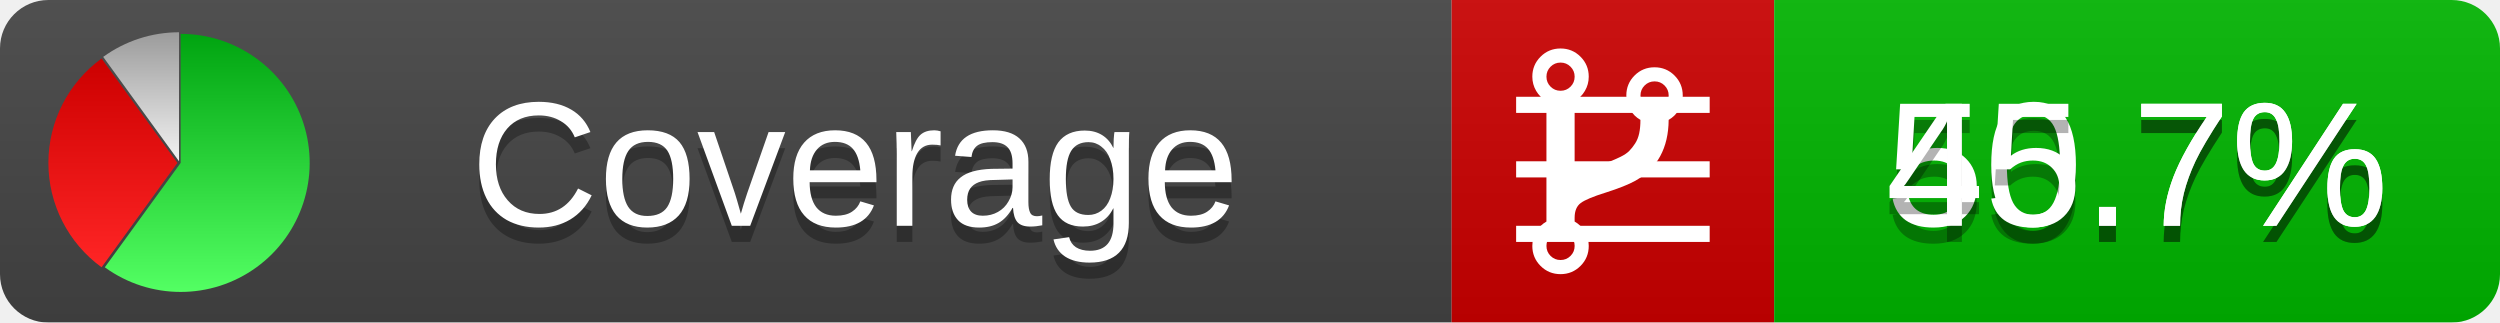
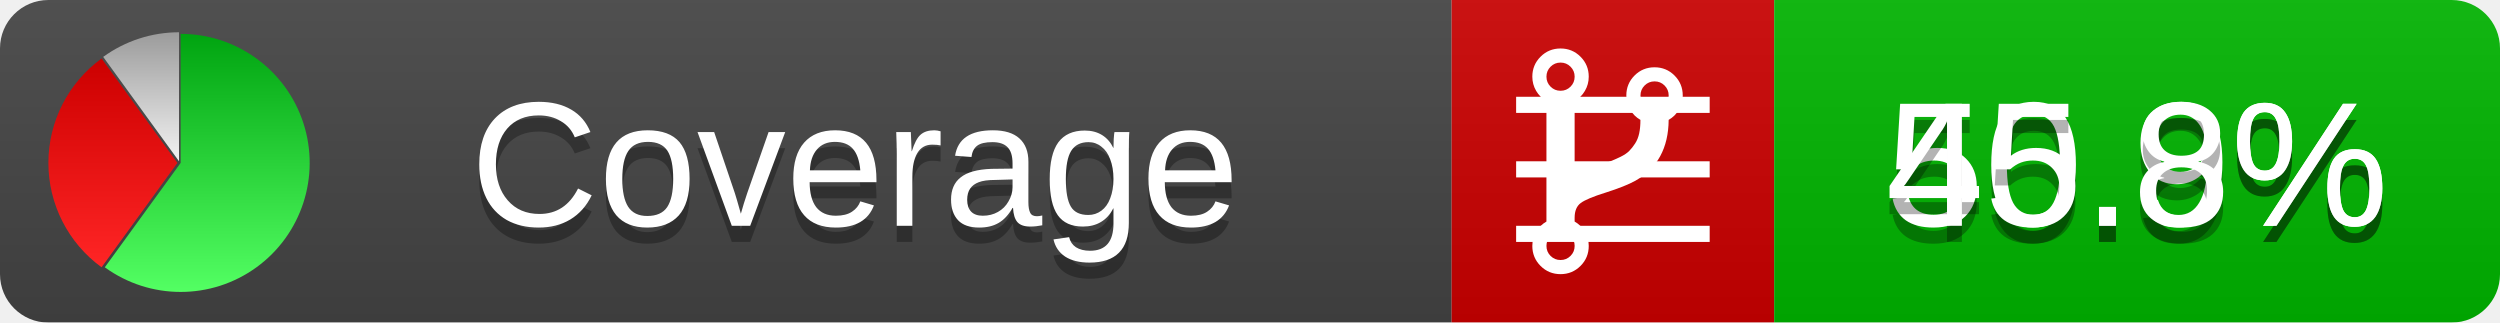
<svg xmlns="http://www.w3.org/2000/svg" xmlns:xlink="http://www.w3.org/1999/xlink" width="155" height="20">
  <style type="text/css">
          
            @keyframes fadeout {
              0 % { visibility: visible; opacity: 1; }
              40% { visibility: visible; opacity: 1; }
              50% { visibility: hidden; opacity: 0; }
              90% { visibility: hidden; opacity: 0; }
              100% { visibility: visible; opacity: 1; }
            }
            @keyframes fadein {
              0% { visibility: hidden; opacity: 0; }
              40% { visibility: hidden; opacity: 0; }
              50% { visibility: visible; opacity: 1; }
              90% { visibility: visible; opacity: 1; }
              100% { visibility: hidden; opacity: 0; }
            }
            .linecoverage {
                animation-duration: 10s;
                animation-name: fadeout;
                animation-iteration-count: infinite;
            }
            .branchcoverage {
                animation-duration: 10s;
                animation-name: fadein;
                animation-iteration-count: infinite;
            }
          
    </style>
  <defs>
    <linearGradient id="gradient" x2="0" y2="100%">
      <stop offset="0" stop-color="#bbb" stop-opacity=".1" />
      <stop offset="1" stop-opacity=".1" />
    </linearGradient>
    <linearGradient id="green" x2="0" y2="100%">
      <stop offset="0" stop-color="#00A410" />
      <stop offset="1" stop-color="#53FF63" />
    </linearGradient>
    <linearGradient id="red" x2="0" y2="100%">
      <stop offset="0" stop-color="#C00" />
      <stop offset="1" stop-color="#FF2525" />
    </linearGradient>
    <linearGradient id="gray" x2="0" y2="100%">
      <stop offset="0" stop-color="#9B9B9B" />
      <stop offset="1" stop-color="#F3F3F3" />
    </linearGradient>
    <mask id="mask">
      <rect width="155" height="20" rx="3" fill="#fff" />
    </mask>
    <g id="icon">
      <path style="fill:url(#green);" d="M205,202.5 l0,-200 a200,200 0 1,1 -117.558,361.803 z" />
      <path style="fill:url(#red);" d="M200,202.5 l-117.558,161.803 a200,200 0 0,1 0,-323.607 z" />
      <path style="fill:url(#gray);" d="M202.5,200 l-117.558,-161.803 a200,200 0 0,1 117.558,-38.196 z" />
    </g>
  </defs>
  <g mask="url(#mask)">
    <rect x="0" y="0" width="90" height="20" fill="#444" />
    <rect x="90" y="0" width="20" height="20" fill="#c00" />
    <rect x="110" y="0" width="45" height="20" fill="#00B600" />
    <rect x="0" y="0" width="155" height="20" fill="url(#gradient)" />
  </g>
  <g>
    <path class="linecoverage" stroke="#fff" d="M94 6.5 h12 M94 10.5 h12 M94 14.5 h12" />
    <path class="branchcoverage" fill="#fff" d="m 97.628,15.247 q 0,-0.364 -0.255,-0.619 -0.255,-0.255 -0.619,-0.255 -0.364,0 -0.619,0.255 -0.255,0.255 -0.255,0.619 0,0.364 0.255,0.619 0.255,0.255 0.619,0.255 0.364,0 0.619,-0.255 0.255,-0.255 0.255,-0.619 z m 0,-10.493 q 0,-0.364 -0.255,-0.619 -0.255,-0.255 -0.619,-0.255 -0.364,0 -0.619,0.255 -0.255,0.255 -0.255,0.619 0,0.364 0.255,0.619 0.255,0.255 0.619,0.255 0.364,0 0.619,-0.255 0.255,-0.255 0.255,-0.619 z m 5.83,1.166 q 0,-0.364 -0.255,-0.619 -0.255,-0.255 -0.619,-0.255 -0.364,0 -0.619,0.255 -0.255,0.255 -0.255,0.619 0,0.364 0.255,0.619 0.255,0.255 0.619,0.255 0.364,0 0.619,-0.255 0.255,-0.255 0.255,-0.619 z m 0.874,0 q 0,0.474 -0.237,0.879 -0.237,0.405 -0.638,0.633 -0.018,2.614 -2.059,3.771 -0.619,0.346 -1.849,0.738 -1.166,0.364 -1.544,0.647 -0.378,0.282 -0.378,0.911 l 0,0.237 q 0.401,0.228 0.638,0.633 0.237,0.405 0.237,0.879 0,0.729 -0.51,1.239 -0.51,0.51 -1.239,0.51 -0.729,0 -1.239,-0.51 -0.51,-0.51 -0.51,-1.239 0,-0.474 0.237,-0.879 0.237,-0.405 0.638,-0.633 l 0,-7.469 q -0.401,-0.228 -0.638,-0.633 -0.237,-0.405 -0.237,-0.879 0,-0.729 0.51,-1.239 0.51,-0.51 1.239,-0.51 0.729,0 1.239,0.51 0.51,0.51 0.51,1.239 0,0.474 -0.237,0.879 -0.237,0.405 -0.638,0.633 l 0,4.527 q 0.492,-0.237 1.403,-0.519 0.501,-0.155 0.797,-0.269 0.296,-0.114 0.642,-0.282 0.346,-0.169 0.537,-0.36 0.191,-0.191 0.369,-0.465 0.178,-0.273 0.255,-0.633 0.077,-0.36 0.077,-0.833 -0.401,-0.228 -0.638,-0.633 -0.237,-0.405 -0.237,-0.879 0,-0.729 0.51,-1.239 0.51,-0.51 1.239,-0.51 0.729,0 1.239,0.51 0.51,0.51 0.51,1.239 z" />
  </g>
  <g fill="#fff" text-anchor="middle" font-family="Verdana,Arial,Geneva,sans-serif" font-size="11">
    <a xlink:href="https://github.com/danielpalme/ReportGenerator" target="_top">
      <use xlink:href="#icon" transform="translate(3,2) scale(.04)" />
    </a>
    <text x="53" y="15" fill="#010101" fill-opacity=".3">Coverage</text>
    <text x="53" y="14" fill="#fff">Coverage</text>
-     <text class="linecoverage" x="132.5" y="15" fill="#010101" fill-opacity=".3">50.7%</text>
-     <text class="linecoverage" x="132.5" y="14">50.7%</text>
-     <text class="branchcoverage" x="132.5" y="15" fill="#010101" fill-opacity=".3">45.7%</text>
-     <text class="branchcoverage" x="132.5" y="14">45.7%</text>
+     <text class="linecoverage" x="132.5" y="15" fill="#010101" fill-opacity=".3">50.9%</text>
+     <text class="linecoverage" x="132.5" y="14">50.9%</text>
+     <text class="branchcoverage" x="132.5" y="15" fill="#010101" fill-opacity=".3">45.8%</text>
+     <text class="branchcoverage" x="132.5" y="14">45.8%</text>
  </g>
  <g>
    <rect class="linecoverage" x="90" y="0" width="65" height="20" fill-opacity="0" />
    <rect class="branchcoverage" x="90" y="0" width="65" height="20" fill-opacity="0" />
  </g>
</svg>
